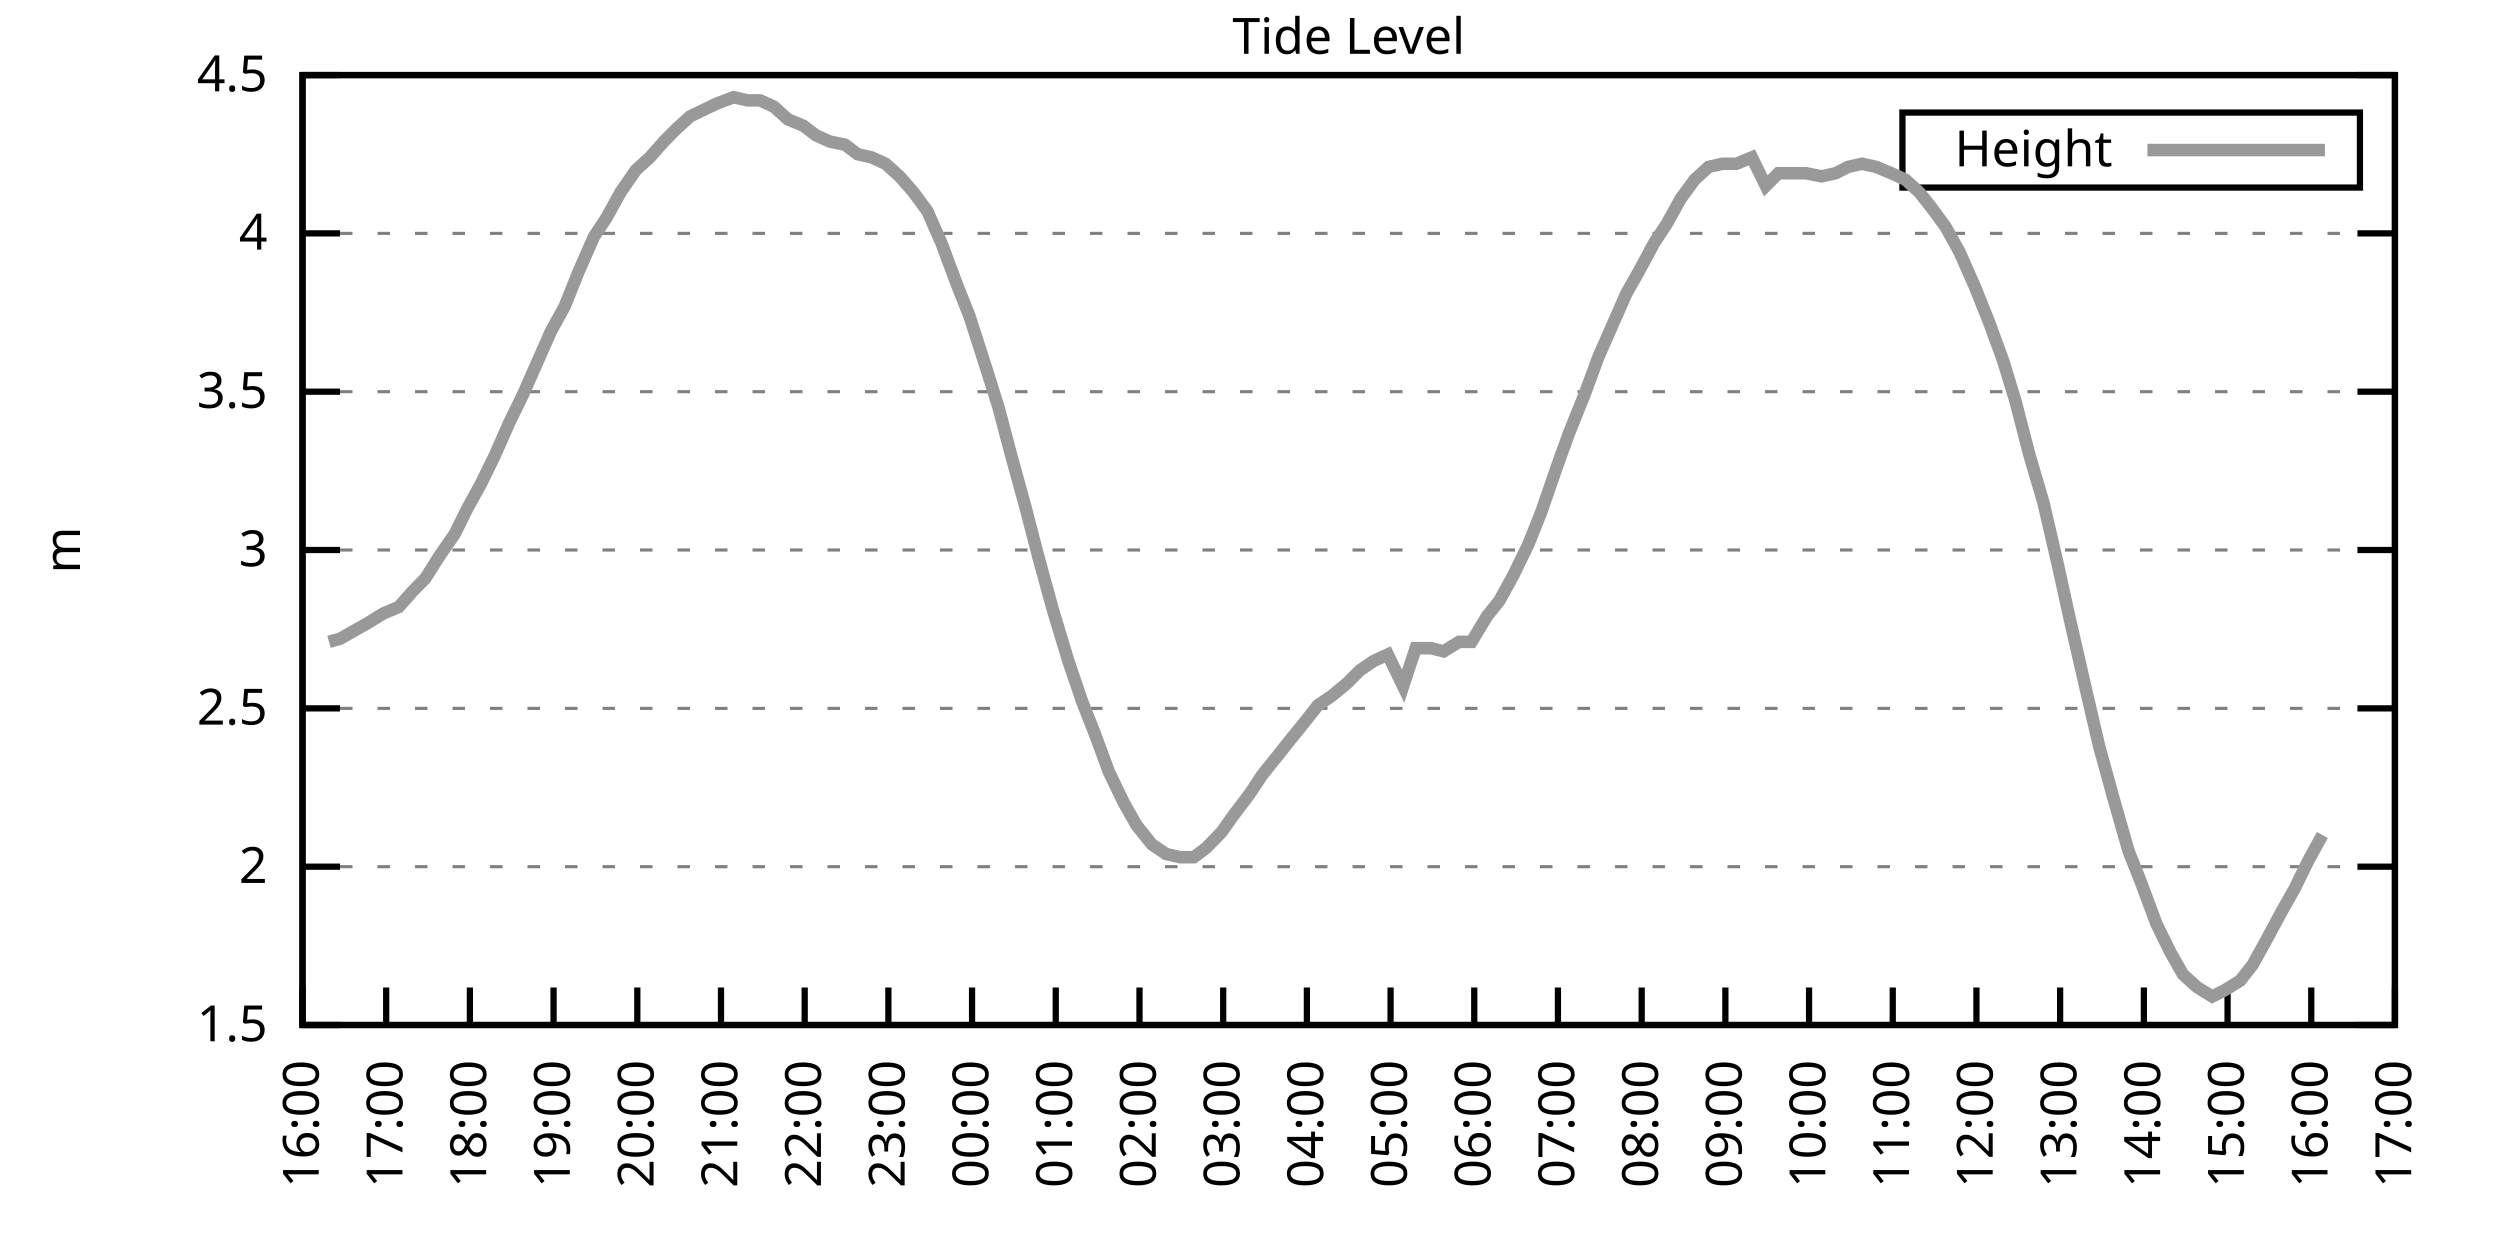
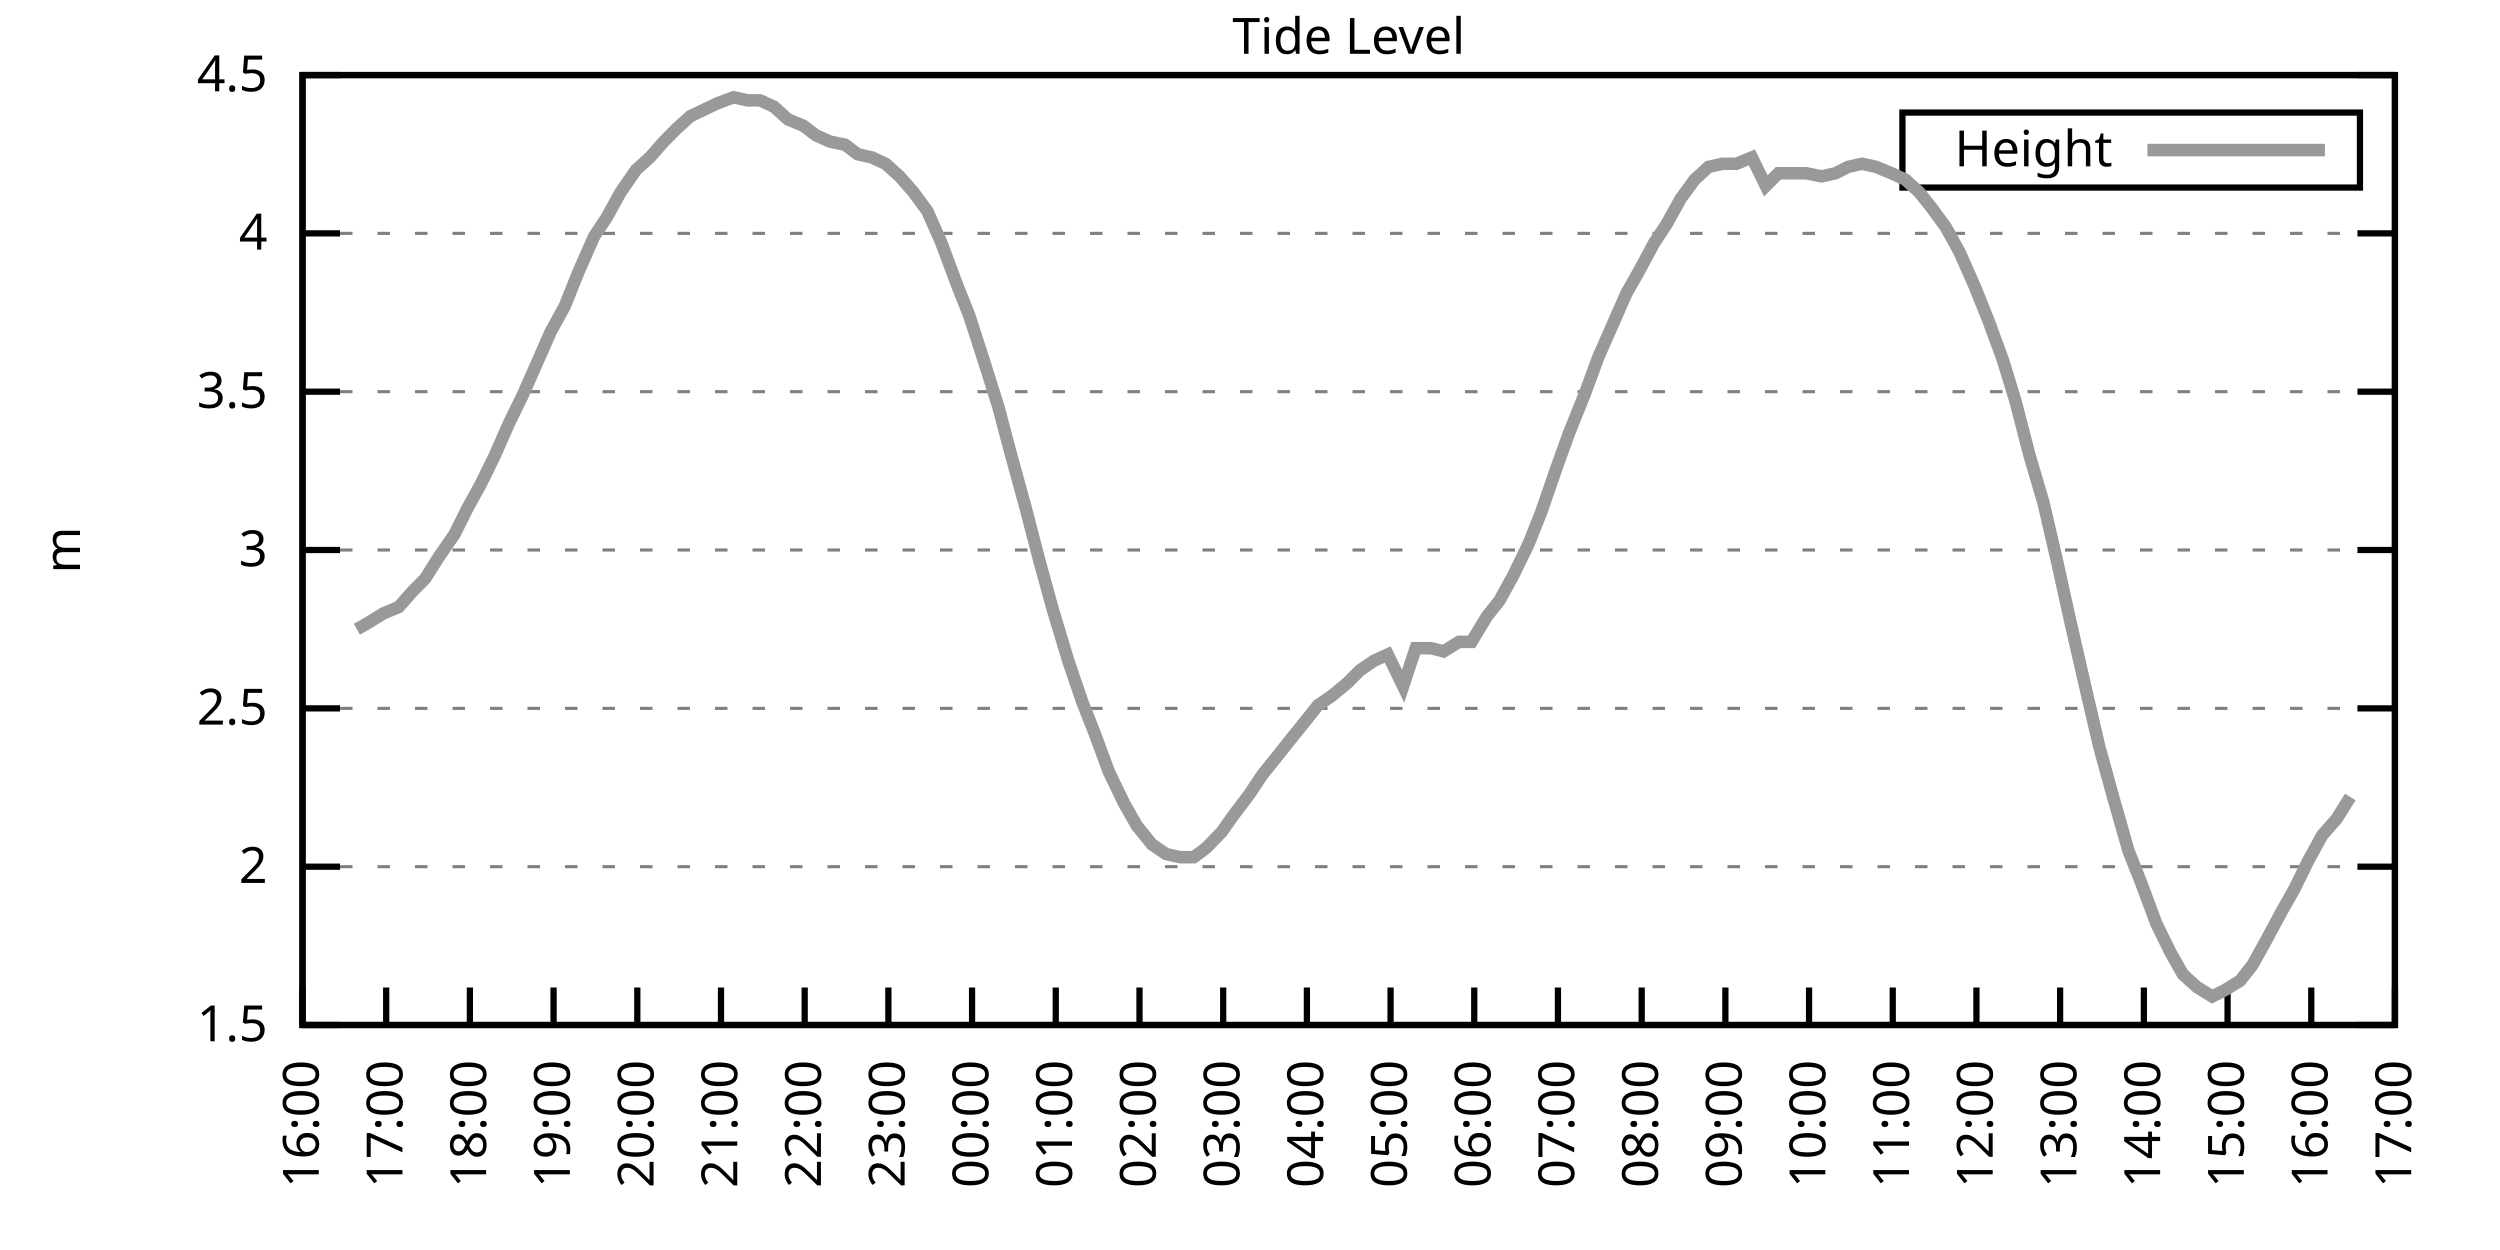
<svg xmlns="http://www.w3.org/2000/svg" xmlns:xlink="http://www.w3.org/1999/xlink" width="400" height="200" viewBox="0 0 400 200">
  <g id="gnuplot_canvas">
    <rect x="0" y="0" width="400" height="200" fill="none" />
    <defs>
      <circle id="gpDot" r="0.5" stroke-width="0.5" stroke="currentColor" />
      <path id="gpPt0" stroke-width="0.333" stroke="currentColor" d="M-1,0 h2 M0,-1 v2" />
      <path id="gpPt1" stroke-width="0.333" stroke="currentColor" d="M-1,-1 L1,1 M1,-1 L-1,1" />
      <path id="gpPt2" stroke-width="0.333" stroke="currentColor" d="M-1,0 L1,0 M0,-1 L0,1 M-1,-1 L1,1 M-1,1 L1,-1" />
      <rect id="gpPt3" stroke-width="0.333" stroke="currentColor" x="-1" y="-1" width="2" height="2" />
      <rect id="gpPt4" stroke-width="0.333" stroke="currentColor" fill="currentColor" x="-1" y="-1" width="2" height="2" />
      <circle id="gpPt5" stroke-width="0.333" stroke="currentColor" cx="0" cy="0" r="1" />
      <use xlink:href="#gpPt5" id="gpPt6" fill="currentColor" stroke="none" />
      <path id="gpPt7" stroke-width="0.333" stroke="currentColor" d="M0,-1.33 L-1.33,0.67 L1.33,0.67 z" />
      <use xlink:href="#gpPt7" id="gpPt8" fill="currentColor" stroke="none" />
      <use xlink:href="#gpPt7" id="gpPt9" stroke="currentColor" transform="rotate(180)" />
      <use xlink:href="#gpPt9" id="gpPt10" fill="currentColor" stroke="none" />
      <use xlink:href="#gpPt3" id="gpPt11" stroke="currentColor" transform="rotate(45)" />
      <use xlink:href="#gpPt11" id="gpPt12" fill="currentColor" stroke="none" />
      <path id="gpPt13" stroke-width="0.333" stroke="currentColor" d="M0,1.330 L1.265,0.411 L0.782,-1.067 L-0.782,-1.076 L-1.265,0.411 z" />
      <use xlink:href="#gpPt13" id="gpPt14" fill="currentColor" stroke="none" />
      <filter id="textbox" filterUnits="objectBoundingBox" x="0" y="0" height="1" width="1">
        <feFlood flood-color="white" flood-opacity="1" result="bgnd" />
        <feComposite in="SourceGraphic" in2="bgnd" operator="atop" />
      </filter>
      <filter id="greybox" filterUnits="objectBoundingBox" x="0" y="0" height="1" width="1">
        <feFlood flood-color="lightgrey" flood-opacity="1" result="grey" />
        <feComposite in="SourceGraphic" in2="grey" operator="atop" />
      </filter>
    </defs>
    <g fill="none" color="white" stroke="currentColor" stroke-width="1.00" stroke-linecap="butt" stroke-linejoin="miter">
</g>
    <g fill="none" color="black" stroke="currentColor" stroke-width="1.00" stroke-linecap="butt" stroke-linejoin="miter">
      <g stroke="none" shape-rendering="crispEdges">
        <polygon fill="rgb(255, 255, 255)" points="48.40,164.00 383.18,164.00 383.18,12.02 48.40,12.02 " />
      </g>
    </g>
    <g fill="none" color="black" stroke="currentColor" stroke-width="1.00" stroke-linecap="butt" stroke-linejoin="miter">
</g>
    <g fill="none" color="black" stroke="black" stroke-width="0.50" stroke-linecap="butt" stroke-linejoin="miter">
</g>
    <g fill="none" color="gray" stroke="currentColor" stroke-width="0.50" stroke-linecap="butt" stroke-linejoin="miter">
      <path stroke="gray" stroke-dasharray="2,4" class="gridline" d="M48.40,164.00 L383.19,164.00  " />
    </g>
    <g fill="none" color="gray" stroke="gray" stroke-width="1.00" stroke-linecap="butt" stroke-linejoin="miter">
</g>
    <g fill="none" color="black" stroke="currentColor" stroke-width="1.00" stroke-linecap="butt" stroke-linejoin="miter">
      <path stroke="black" d="M48.40,164.00 L54.40,164.00 M383.19,164.00 L377.19,164.00  " />
      <g transform="translate(42.80,166.60)" stroke="none" fill="black" font-family="Sans" font-size="8.00" text-anchor="end">
        <text>
          <tspan font-family="Sans"> 1.5</tspan>
        </text>
      </g>
    </g>
    <g fill="none" color="black" stroke="currentColor" stroke-width="1.00" stroke-linecap="butt" stroke-linejoin="miter">
</g>
    <g fill="none" color="black" stroke="black" stroke-width="0.50" stroke-linecap="butt" stroke-linejoin="miter">
</g>
    <g fill="none" color="gray" stroke="currentColor" stroke-width="0.50" stroke-linecap="butt" stroke-linejoin="miter">
      <path stroke="gray" stroke-dasharray="2,4" class="gridline" d="M48.40,138.67 L383.19,138.67  " />
    </g>
    <g fill="none" color="gray" stroke="gray" stroke-width="1.00" stroke-linecap="butt" stroke-linejoin="miter">
</g>
    <g fill="none" color="black" stroke="currentColor" stroke-width="1.00" stroke-linecap="butt" stroke-linejoin="miter">
      <path stroke="black" d="M48.40,138.67 L54.40,138.67 M383.19,138.67 L377.19,138.67  " />
      <g transform="translate(42.80,141.27)" stroke="none" fill="black" font-family="Sans" font-size="8.00" text-anchor="end">
        <text>
          <tspan font-family="Sans"> 2</tspan>
        </text>
      </g>
    </g>
    <g fill="none" color="black" stroke="currentColor" stroke-width="1.00" stroke-linecap="butt" stroke-linejoin="miter">
</g>
    <g fill="none" color="black" stroke="black" stroke-width="0.50" stroke-linecap="butt" stroke-linejoin="miter">
</g>
    <g fill="none" color="gray" stroke="currentColor" stroke-width="0.50" stroke-linecap="butt" stroke-linejoin="miter">
      <path stroke="gray" stroke-dasharray="2,4" class="gridline" d="M48.40,113.34 L383.19,113.34  " />
    </g>
    <g fill="none" color="gray" stroke="gray" stroke-width="1.00" stroke-linecap="butt" stroke-linejoin="miter">
</g>
    <g fill="none" color="black" stroke="currentColor" stroke-width="1.00" stroke-linecap="butt" stroke-linejoin="miter">
      <path stroke="black" d="M48.40,113.34 L54.40,113.34 M383.19,113.34 L377.19,113.34  " />
      <g transform="translate(42.80,115.94)" stroke="none" fill="black" font-family="Sans" font-size="8.00" text-anchor="end">
        <text>
          <tspan font-family="Sans"> 2.5</tspan>
        </text>
      </g>
    </g>
    <g fill="none" color="black" stroke="currentColor" stroke-width="1.00" stroke-linecap="butt" stroke-linejoin="miter">
</g>
    <g fill="none" color="black" stroke="black" stroke-width="0.50" stroke-linecap="butt" stroke-linejoin="miter">
</g>
    <g fill="none" color="gray" stroke="currentColor" stroke-width="0.50" stroke-linecap="butt" stroke-linejoin="miter">
      <path stroke="gray" stroke-dasharray="2,4" class="gridline" d="M48.40,88.00 L383.19,88.00  " />
    </g>
    <g fill="none" color="gray" stroke="gray" stroke-width="1.00" stroke-linecap="butt" stroke-linejoin="miter">
</g>
    <g fill="none" color="black" stroke="currentColor" stroke-width="1.00" stroke-linecap="butt" stroke-linejoin="miter">
      <path stroke="black" d="M48.40,88.00 L54.40,88.00 M383.19,88.00 L377.19,88.00  " />
      <g transform="translate(42.80,90.60)" stroke="none" fill="black" font-family="Sans" font-size="8.00" text-anchor="end">
        <text>
          <tspan font-family="Sans"> 3</tspan>
        </text>
      </g>
    </g>
    <g fill="none" color="black" stroke="currentColor" stroke-width="1.00" stroke-linecap="butt" stroke-linejoin="miter">
</g>
    <g fill="none" color="black" stroke="black" stroke-width="0.50" stroke-linecap="butt" stroke-linejoin="miter">
</g>
    <g fill="none" color="gray" stroke="currentColor" stroke-width="0.50" stroke-linecap="butt" stroke-linejoin="miter">
      <path stroke="gray" stroke-dasharray="2,4" class="gridline" d="M48.40,62.67 L383.19,62.67  " />
    </g>
    <g fill="none" color="gray" stroke="gray" stroke-width="1.00" stroke-linecap="butt" stroke-linejoin="miter">
</g>
    <g fill="none" color="black" stroke="currentColor" stroke-width="1.00" stroke-linecap="butt" stroke-linejoin="miter">
      <path stroke="black" d="M48.40,62.67 L54.40,62.67 M383.19,62.67 L377.19,62.67  " />
      <g transform="translate(42.80,65.27)" stroke="none" fill="black" font-family="Sans" font-size="8.00" text-anchor="end">
        <text>
          <tspan font-family="Sans"> 3.5</tspan>
        </text>
      </g>
    </g>
    <g fill="none" color="black" stroke="currentColor" stroke-width="1.00" stroke-linecap="butt" stroke-linejoin="miter">
</g>
    <g fill="none" color="black" stroke="black" stroke-width="0.50" stroke-linecap="butt" stroke-linejoin="miter">
</g>
    <g fill="none" color="gray" stroke="currentColor" stroke-width="0.50" stroke-linecap="butt" stroke-linejoin="miter">
      <path stroke="gray" stroke-dasharray="2,4" class="gridline" d="M48.40,37.34 L383.19,37.34  " />
    </g>
    <g fill="none" color="gray" stroke="gray" stroke-width="1.00" stroke-linecap="butt" stroke-linejoin="miter">
</g>
    <g fill="none" color="black" stroke="currentColor" stroke-width="1.00" stroke-linecap="butt" stroke-linejoin="miter">
      <path stroke="black" d="M48.40,37.34 L54.40,37.34 M383.19,37.34 L377.19,37.34  " />
      <g transform="translate(42.80,39.94)" stroke="none" fill="black" font-family="Sans" font-size="8.00" text-anchor="end">
        <text>
          <tspan font-family="Sans"> 4</tspan>
        </text>
      </g>
    </g>
    <g fill="none" color="black" stroke="currentColor" stroke-width="1.00" stroke-linecap="butt" stroke-linejoin="miter">
</g>
    <g fill="none" color="black" stroke="black" stroke-width="0.50" stroke-linecap="butt" stroke-linejoin="miter">
</g>
    <g fill="none" color="gray" stroke="currentColor" stroke-width="0.50" stroke-linecap="butt" stroke-linejoin="miter">
      <path stroke="gray" stroke-dasharray="2,4" class="gridline" d="M48.40,12.01 L383.19,12.01  " />
    </g>
    <g fill="none" color="gray" stroke="gray" stroke-width="1.00" stroke-linecap="butt" stroke-linejoin="miter">
</g>
    <g fill="none" color="black" stroke="currentColor" stroke-width="1.00" stroke-linecap="butt" stroke-linejoin="miter">
      <path stroke="black" d="M48.40,12.01 L54.40,12.01 M383.19,12.01 L377.19,12.01  " />
      <g transform="translate(42.80,14.61)" stroke="none" fill="black" font-family="Sans" font-size="8.00" text-anchor="end">
        <text>
          <tspan font-family="Sans"> 4.5</tspan>
        </text>
      </g>
    </g>
    <g fill="none" color="black" stroke="currentColor" stroke-width="1.00" stroke-linecap="butt" stroke-linejoin="miter">
      <path stroke="black" d="M48.40,164.00 L48.40,158.00  " />
      <g transform="translate(51.00,169.60) rotate(270.00)" stroke="none" fill="black" font-family="Sans" font-size="8.00" text-anchor="end">
        <text>
          <tspan font-family="Sans">16:00</tspan>
        </text>
      </g>
    </g>
    <g fill="none" color="black" stroke="currentColor" stroke-width="1.00" stroke-linecap="butt" stroke-linejoin="miter">
      <path stroke="black" d="M61.79,164.00 L61.79,158.00  " />
      <g transform="translate(64.39,169.60) rotate(270.00)" stroke="none" fill="black" font-family="Sans" font-size="8.00" text-anchor="end">
        <text>
          <tspan font-family="Sans">17:00</tspan>
        </text>
      </g>
    </g>
    <g fill="none" color="black" stroke="currentColor" stroke-width="1.00" stroke-linecap="butt" stroke-linejoin="miter">
      <path stroke="black" d="M75.18,164.00 L75.18,158.00  " />
      <g transform="translate(77.78,169.60) rotate(270.00)" stroke="none" fill="black" font-family="Sans" font-size="8.00" text-anchor="end">
        <text>
          <tspan font-family="Sans">18:00</tspan>
        </text>
      </g>
    </g>
    <g fill="none" color="black" stroke="currentColor" stroke-width="1.00" stroke-linecap="butt" stroke-linejoin="miter">
      <path stroke="black" d="M88.57,164.00 L88.57,158.00  " />
      <g transform="translate(91.17,169.60) rotate(270.00)" stroke="none" fill="black" font-family="Sans" font-size="8.00" text-anchor="end">
        <text>
          <tspan font-family="Sans">19:00</tspan>
        </text>
      </g>
    </g>
    <g fill="none" color="black" stroke="currentColor" stroke-width="1.00" stroke-linecap="butt" stroke-linejoin="miter">
      <path stroke="black" d="M101.97,164.00 L101.97,158.00  " />
      <g transform="translate(104.57,169.60) rotate(270.00)" stroke="none" fill="black" font-family="Sans" font-size="8.00" text-anchor="end">
        <text>
          <tspan font-family="Sans">20:00</tspan>
        </text>
      </g>
    </g>
    <g fill="none" color="black" stroke="currentColor" stroke-width="1.00" stroke-linecap="butt" stroke-linejoin="miter">
      <path stroke="black" d="M115.36,164.00 L115.36,158.00  " />
      <g transform="translate(117.96,169.60) rotate(270.00)" stroke="none" fill="black" font-family="Sans" font-size="8.00" text-anchor="end">
        <text>
          <tspan font-family="Sans">21:00</tspan>
        </text>
      </g>
    </g>
    <g fill="none" color="black" stroke="currentColor" stroke-width="1.00" stroke-linecap="butt" stroke-linejoin="miter">
      <path stroke="black" d="M128.75,164.00 L128.75,158.00  " />
      <g transform="translate(131.35,169.60) rotate(270.00)" stroke="none" fill="black" font-family="Sans" font-size="8.00" text-anchor="end">
        <text>
          <tspan font-family="Sans">22:00</tspan>
        </text>
      </g>
    </g>
    <g fill="none" color="black" stroke="currentColor" stroke-width="1.00" stroke-linecap="butt" stroke-linejoin="miter">
      <path stroke="black" d="M142.14,164.00 L142.14,158.00  " />
      <g transform="translate(144.74,169.60) rotate(270.00)" stroke="none" fill="black" font-family="Sans" font-size="8.00" text-anchor="end">
        <text>
          <tspan font-family="Sans">23:00</tspan>
        </text>
      </g>
    </g>
    <g fill="none" color="black" stroke="currentColor" stroke-width="1.00" stroke-linecap="butt" stroke-linejoin="miter">
      <path stroke="black" d="M155.53,164.00 L155.53,158.00  " />
      <g transform="translate(158.13,169.60) rotate(270.00)" stroke="none" fill="black" font-family="Sans" font-size="8.00" text-anchor="end">
        <text>
          <tspan font-family="Sans">00:00</tspan>
        </text>
      </g>
    </g>
    <g fill="none" color="black" stroke="currentColor" stroke-width="1.00" stroke-linecap="butt" stroke-linejoin="miter">
      <path stroke="black" d="M168.92,164.00 L168.92,158.00  " />
      <g transform="translate(171.52,169.60) rotate(270.00)" stroke="none" fill="black" font-family="Sans" font-size="8.00" text-anchor="end">
        <text>
          <tspan font-family="Sans">01:00</tspan>
        </text>
      </g>
    </g>
    <g fill="none" color="black" stroke="currentColor" stroke-width="1.00" stroke-linecap="butt" stroke-linejoin="miter">
      <path stroke="black" d="M182.32,164.00 L182.32,158.00  " />
      <g transform="translate(184.92,169.60) rotate(270.00)" stroke="none" fill="black" font-family="Sans" font-size="8.00" text-anchor="end">
        <text>
          <tspan font-family="Sans">02:00</tspan>
        </text>
      </g>
    </g>
    <g fill="none" color="black" stroke="currentColor" stroke-width="1.00" stroke-linecap="butt" stroke-linejoin="miter">
      <path stroke="black" d="M195.71,164.00 L195.71,158.00  " />
      <g transform="translate(198.31,169.60) rotate(270.00)" stroke="none" fill="black" font-family="Sans" font-size="8.00" text-anchor="end">
        <text>
          <tspan font-family="Sans">03:00</tspan>
        </text>
      </g>
    </g>
    <g fill="none" color="black" stroke="currentColor" stroke-width="1.00" stroke-linecap="butt" stroke-linejoin="miter">
      <path stroke="black" d="M209.10,164.00 L209.10,158.00  " />
      <g transform="translate(211.70,169.60) rotate(270.00)" stroke="none" fill="black" font-family="Sans" font-size="8.00" text-anchor="end">
        <text>
          <tspan font-family="Sans">04:00</tspan>
        </text>
      </g>
    </g>
    <g fill="none" color="black" stroke="currentColor" stroke-width="1.00" stroke-linecap="butt" stroke-linejoin="miter">
      <path stroke="black" d="M222.49,164.00 L222.49,158.00  " />
      <g transform="translate(225.09,169.60) rotate(270.00)" stroke="none" fill="black" font-family="Sans" font-size="8.00" text-anchor="end">
        <text>
          <tspan font-family="Sans">05:00</tspan>
        </text>
      </g>
    </g>
    <g fill="none" color="black" stroke="currentColor" stroke-width="1.00" stroke-linecap="butt" stroke-linejoin="miter">
      <path stroke="black" d="M235.88,164.00 L235.88,158.00  " />
      <g transform="translate(238.48,169.60) rotate(270.00)" stroke="none" fill="black" font-family="Sans" font-size="8.00" text-anchor="end">
        <text>
          <tspan font-family="Sans">06:00</tspan>
        </text>
      </g>
    </g>
    <g fill="none" color="black" stroke="currentColor" stroke-width="1.00" stroke-linecap="butt" stroke-linejoin="miter">
      <path stroke="black" d="M249.27,164.00 L249.27,158.00  " />
      <g transform="translate(251.87,169.60) rotate(270.00)" stroke="none" fill="black" font-family="Sans" font-size="8.00" text-anchor="end">
        <text>
          <tspan font-family="Sans">07:00</tspan>
        </text>
      </g>
    </g>
    <g fill="none" color="black" stroke="currentColor" stroke-width="1.00" stroke-linecap="butt" stroke-linejoin="miter">
      <path stroke="black" d="M262.67,164.00 L262.67,158.00  " />
      <g transform="translate(265.27,169.60) rotate(270.00)" stroke="none" fill="black" font-family="Sans" font-size="8.00" text-anchor="end">
        <text>
          <tspan font-family="Sans">08:00</tspan>
        </text>
      </g>
    </g>
    <g fill="none" color="black" stroke="currentColor" stroke-width="1.00" stroke-linecap="butt" stroke-linejoin="miter">
      <path stroke="black" d="M276.06,164.00 L276.06,158.00  " />
      <g transform="translate(278.66,169.60) rotate(270.00)" stroke="none" fill="black" font-family="Sans" font-size="8.00" text-anchor="end">
        <text>
          <tspan font-family="Sans">09:00</tspan>
        </text>
      </g>
    </g>
    <g fill="none" color="black" stroke="currentColor" stroke-width="1.00" stroke-linecap="butt" stroke-linejoin="miter">
      <path stroke="black" d="M289.45,164.00 L289.45,158.00  " />
      <g transform="translate(292.05,169.60) rotate(270.00)" stroke="none" fill="black" font-family="Sans" font-size="8.00" text-anchor="end">
        <text>
          <tspan font-family="Sans">10:00</tspan>
        </text>
      </g>
    </g>
    <g fill="none" color="black" stroke="currentColor" stroke-width="1.00" stroke-linecap="butt" stroke-linejoin="miter">
      <path stroke="black" d="M302.84,164.00 L302.84,158.00  " />
      <g transform="translate(305.44,169.60) rotate(270.00)" stroke="none" fill="black" font-family="Sans" font-size="8.00" text-anchor="end">
        <text>
          <tspan font-family="Sans">11:00</tspan>
        </text>
      </g>
    </g>
    <g fill="none" color="black" stroke="currentColor" stroke-width="1.00" stroke-linecap="butt" stroke-linejoin="miter">
      <path stroke="black" d="M316.23,164.00 L316.23,158.00  " />
      <g transform="translate(318.83,169.60) rotate(270.00)" stroke="none" fill="black" font-family="Sans" font-size="8.00" text-anchor="end">
        <text>
          <tspan font-family="Sans">12:00</tspan>
        </text>
      </g>
    </g>
    <g fill="none" color="black" stroke="currentColor" stroke-width="1.00" stroke-linecap="butt" stroke-linejoin="miter">
      <path stroke="black" d="M329.62,164.00 L329.62,158.00  " />
      <g transform="translate(332.22,169.60) rotate(270.00)" stroke="none" fill="black" font-family="Sans" font-size="8.00" text-anchor="end">
        <text>
          <tspan font-family="Sans">13:00</tspan>
        </text>
      </g>
    </g>
    <g fill="none" color="black" stroke="currentColor" stroke-width="1.00" stroke-linecap="butt" stroke-linejoin="miter">
      <path stroke="black" d="M343.02,164.00 L343.02,158.00  " />
      <g transform="translate(345.62,169.60) rotate(270.00)" stroke="none" fill="black" font-family="Sans" font-size="8.00" text-anchor="end">
        <text>
          <tspan font-family="Sans">14:00</tspan>
        </text>
      </g>
    </g>
    <g fill="none" color="black" stroke="currentColor" stroke-width="1.00" stroke-linecap="butt" stroke-linejoin="miter">
      <path stroke="black" d="M356.41,164.00 L356.41,158.00  " />
      <g transform="translate(359.01,169.60) rotate(270.00)" stroke="none" fill="black" font-family="Sans" font-size="8.00" text-anchor="end">
        <text>
          <tspan font-family="Sans">15:00</tspan>
        </text>
      </g>
    </g>
    <g fill="none" color="black" stroke="currentColor" stroke-width="1.00" stroke-linecap="butt" stroke-linejoin="miter">
      <path stroke="black" d="M369.80,164.00 L369.80,158.00  " />
      <g transform="translate(372.40,169.60) rotate(270.00)" stroke="none" fill="black" font-family="Sans" font-size="8.00" text-anchor="end">
        <text>
          <tspan font-family="Sans">16:00</tspan>
        </text>
      </g>
    </g>
    <g fill="none" color="black" stroke="currentColor" stroke-width="1.00" stroke-linecap="butt" stroke-linejoin="miter">
      <path stroke="black" d="M383.19,164.00 L383.19,158.00  " />
      <g transform="translate(385.79,169.60) rotate(270.00)" stroke="none" fill="black" font-family="Sans" font-size="8.00" text-anchor="end">
        <text>
          <tspan font-family="Sans">17:00</tspan>
        </text>
      </g>
    </g>
    <g fill="none" color="black" stroke="currentColor" stroke-width="1.00" stroke-linecap="butt" stroke-linejoin="miter">
</g>
    <g fill="none" color="black" stroke="currentColor" stroke-width="1.00" stroke-linecap="butt" stroke-linejoin="miter">
      <path stroke="black" d="M48.40,12.01 L48.40,164.00 L383.19,164.00 L383.19,12.01 L48.40,12.01 Z  " />
    </g>
    <g fill="none" color="black" stroke="currentColor" stroke-width="1.00" stroke-linecap="butt" stroke-linejoin="miter">
</g>
    <g fill="none" color="black" stroke="currentColor" stroke-width="1.00" stroke-linecap="butt" stroke-linejoin="miter">
      <path stroke="black" d="M304.39,30.01 L304.39,18.01 L377.59,18.01 L377.59,30.01 L304.39,30.01 Z  " />
    </g>
    <g id="Tide_level_plot_1">
      <g fill="none" color="white" stroke="black" stroke-width="2.00" stroke-linecap="butt" stroke-linejoin="miter">
</g>
      <g fill="none" color="black" stroke="currentColor" stroke-width="2.00" stroke-linecap="butt" stroke-linejoin="miter">
        <g transform="translate(337.99,26.61)" stroke="none" fill="black" font-family="Sans" font-size="8.00" text-anchor="end">
          <text>
            <tspan font-family="Sans">Height</tspan>
          </text>
        </g>
      </g>
      <g fill="none" color="black" stroke="currentColor" stroke-width="2.00" stroke-linecap="butt" stroke-linejoin="miter">
-         <path stroke="rgb(153, 153, 153)" d="M343.59,24.01 L371.99,24.01 M52.64,102.70 L54.43,102.19 L57.10,100.67 L58.89,99.66 L61.35,98.14 L63.80,97.12   L66.03,94.59 L68.04,92.56 L70.27,89.02 L72.73,85.47 L74.74,81.42 L76.97,77.37 L79.20,72.81 L81.43,67.74   L83.66,63.18 L85.90,58.11 L88.13,53.05 L90.36,48.99 L92.59,43.42 L95.05,37.85 L97.06,34.81 L99.29,30.76   L101.74,27.21 L103.98,25.18 L106.21,22.65 L108.22,20.62 L110.45,18.60 L114.69,16.57 L117.37,15.56 L119.60,16.06   L121.61,16.06 L123.84,17.08 L126.07,19.10 L128.53,20.12 L130.54,21.64 L132.77,22.65 L135.22,23.16 L137.23,24.68   L139.46,25.18 L141.69,26.20 L143.93,28.22 L146.16,30.76 L148.39,33.80 L150.62,38.86 L153.08,45.45 L155.09,50.51   L157.54,58.11 L159.77,65.21 L161.78,72.81 L164.01,80.91 L166.25,89.52 L168.48,97.63 L170.93,105.74 L173.17,112.32   L175.17,117.39 L177.41,123.47 L179.86,128.54 L181.87,132.08 L184.32,135.12 L186.56,136.64 L188.79,137.15 L191.02,137.15   L193.03,135.63 L195.48,133.10 L197.27,130.56 L199.95,127.02 L201.96,123.98 L204.41,120.94 L206.42,118.40 L208.88,115.36   L210.88,112.83 L213.12,111.31 L215.57,109.28 L217.58,107.26 L219.81,105.74 L222.04,104.72 L224.50,109.79 L226.51,103.71   L228.96,103.71 L230.97,104.22 L233.43,102.70 L235.44,102.70 L237.89,98.64 L239.90,96.11 L242.13,92.06 L244.59,86.99   L246.60,81.93 L249.05,74.83 L251.06,69.26 L253.51,63.18 L255.75,57.10 L257.76,52.54 L260.21,46.97 L262.22,43.42   L264.67,38.86 L266.68,35.82 L268.92,31.77 L271.15,28.73 L273.38,26.70 L275.61,26.20 L277.84,26.20 L280.30,25.18   L282.53,29.74 L284.54,27.72 L286.77,27.72 L289.00,27.72 L291.46,28.22 L293.69,27.72 L295.70,26.70 L297.93,26.20   L300.16,26.70 L302.62,27.72 L304.85,28.73 L307.08,30.76 L309.09,33.29 L311.32,36.33 L313.55,40.38 L316.01,45.95   L318.24,51.53 L320.47,57.61 L322.48,64.19 L324.71,72.81 L326.95,80.41 L329.18,90.03 L331.19,99.15 L333.86,110.80   L335.87,119.42 L338.10,127.52 L340.56,136.14 L342.57,141.20 L345.02,147.79 L347.26,152.35 L349.26,155.89 L351.50,157.92   L353.95,159.44 L355.96,158.43 L358.42,156.91 L360.42,154.37 L362.66,150.32 L365.11,145.76 L367.12,142.21 L369.35,137.66   L371.58,133.60  " />
+         <path stroke="rgb(153, 153, 153)" d="M343.59,24.01 L371.99,24.01 M57.10,100.67 L58.89,99.66 L61.35,98.14 L63.80,97.12 L66.03,94.59 L68.04,92.56   L70.27,89.02 L72.73,85.47 L74.74,81.42 L76.97,77.37 L79.20,72.81 L81.43,67.74 L83.66,63.18 L85.90,58.11   L88.13,53.05 L90.36,48.99 L92.59,43.42 L95.05,37.85 L97.06,34.81 L99.29,30.76 L101.74,27.21 L103.98,25.18   L106.21,22.65 L108.22,20.62 L110.45,18.60 L114.69,16.57 L117.37,15.56 L119.60,16.06 L121.61,16.06 L123.84,17.08   L126.07,19.10 L128.53,20.12 L130.54,21.64 L132.77,22.65 L135.22,23.16 L137.23,24.68 L139.46,25.18 L141.69,26.20   L143.93,28.22 L146.16,30.76 L148.39,33.80 L150.62,38.86 L153.08,45.45 L155.09,50.51 L157.54,58.11 L159.77,65.21   L161.78,72.81 L164.01,80.91 L166.25,89.52 L168.48,97.63 L170.93,105.74 L173.17,112.32 L175.17,117.39 L177.41,123.47   L179.86,128.54 L181.87,132.08 L184.32,135.12 L186.56,136.64 L188.79,137.15 L191.02,137.15 L193.03,135.63 L195.48,133.10   L197.27,130.56 L199.95,127.02 L201.96,123.98 L204.41,120.94 L206.42,118.40 L208.88,115.36 L210.88,112.83 L213.12,111.31   L215.57,109.28 L217.58,107.26 L219.81,105.74 L222.04,104.72 L224.50,109.79 L226.51,103.71 L228.96,103.71 L230.97,104.22   L233.43,102.70 L235.44,102.70 L237.89,98.64 L239.90,96.11 L242.13,92.06 L244.59,86.99 L246.60,81.93 L249.05,74.83   L251.06,69.26 L253.51,63.18 L255.75,57.10 L257.76,52.54 L260.21,46.97 L262.22,43.42 L264.67,38.86 L266.68,35.82   L268.92,31.77 L271.15,28.73 L273.38,26.70 L275.61,26.20 L277.84,26.20 L280.30,25.18 L282.53,29.74 L284.54,27.72   L286.77,27.72 L289.00,27.72 L291.46,28.22 L293.69,27.72 L295.70,26.70 L297.93,26.20 L300.16,26.70 L302.62,27.72   L304.85,28.73 L307.08,30.76 L309.09,33.29 L311.32,36.33 L313.55,40.38 L316.01,45.95 L318.24,51.53 L320.47,57.61   L322.48,64.19 L324.71,72.81 L326.95,80.41 L329.18,90.03 L331.19,99.15 L333.86,110.80 L335.87,119.42 L338.10,127.52   L340.56,136.14 L342.57,141.20 L345.02,147.79 L347.26,152.35 L349.26,155.89 L351.50,157.92 L353.95,159.44 L355.96,158.43   L358.42,156.91 L360.42,154.37 L362.66,150.32 L365.11,145.76 L367.12,142.21 L369.35,137.66 L371.58,133.60 L373.82,131.07   L376.05,127.52  " />
      </g>
    </g>
    <g fill="none" color="black" stroke="currentColor" stroke-width="2.00" stroke-linecap="butt" stroke-linejoin="miter">
</g>
    <g fill="none" color="black" stroke="black" stroke-width="1.00" stroke-linecap="butt" stroke-linejoin="miter">
</g>
    <g fill="none" color="black" stroke="currentColor" stroke-width="1.00" stroke-linecap="butt" stroke-linejoin="miter">
      <path stroke="black" d="M48.40,12.01 L48.40,164.00 L383.19,164.00 L383.19,12.01 L48.40,12.01 Z  " />
      <g transform="translate(12.80,88.01) rotate(270.00)" stroke="none" fill="black" font-family="Sans" font-size="8.00" text-anchor="middle">
        <text>
          <tspan font-family="Sans">m</tspan>
        </text>
      </g>
    </g>
    <g fill="none" color="black" stroke="currentColor" stroke-width="1.00" stroke-linecap="butt" stroke-linejoin="miter">
</g>
    <g fill="none" color="black" stroke="currentColor" stroke-width="1.00" stroke-linecap="butt" stroke-linejoin="miter">
      <g transform="translate(215.79,8.61)" stroke="none" fill="black" font-family="Sans" font-size="8.00" text-anchor="middle">
        <text>
          <tspan font-family="Sans">Tide Level</tspan>
        </text>
      </g>
    </g>
    <g fill="none" color="black" stroke="currentColor" stroke-width="1.00" stroke-linecap="butt" stroke-linejoin="miter">
</g>
  </g>
</svg>
